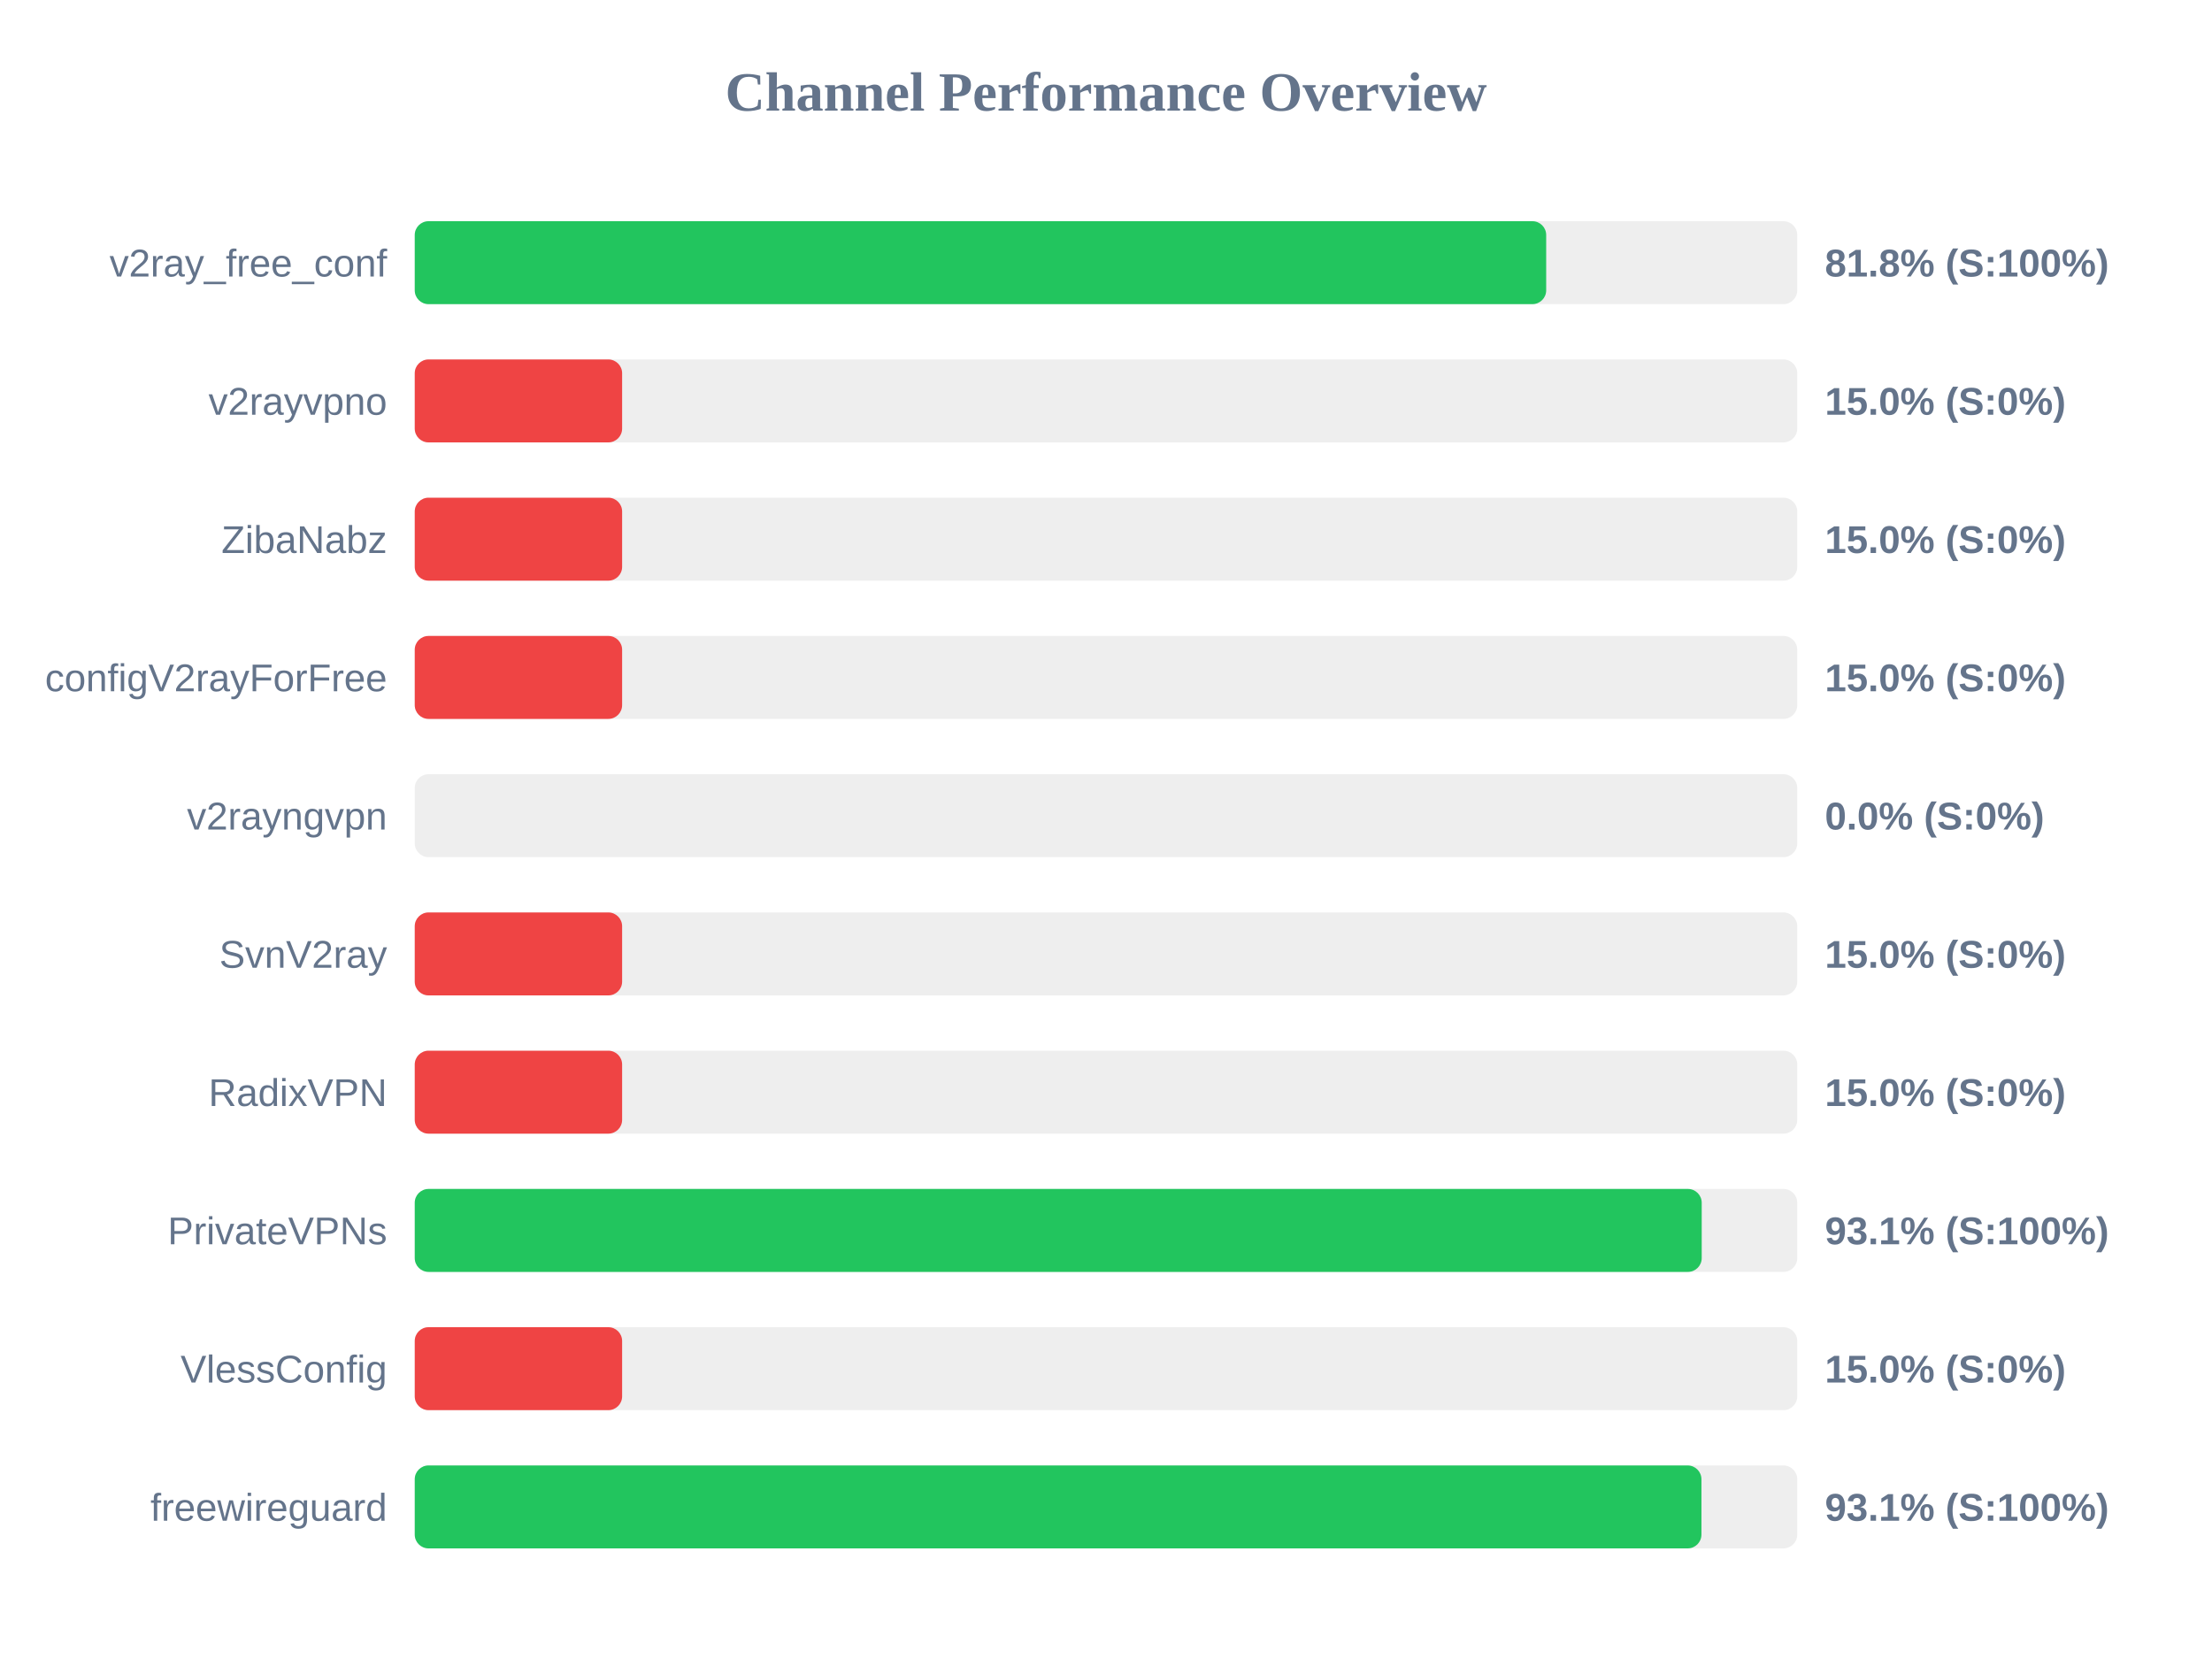
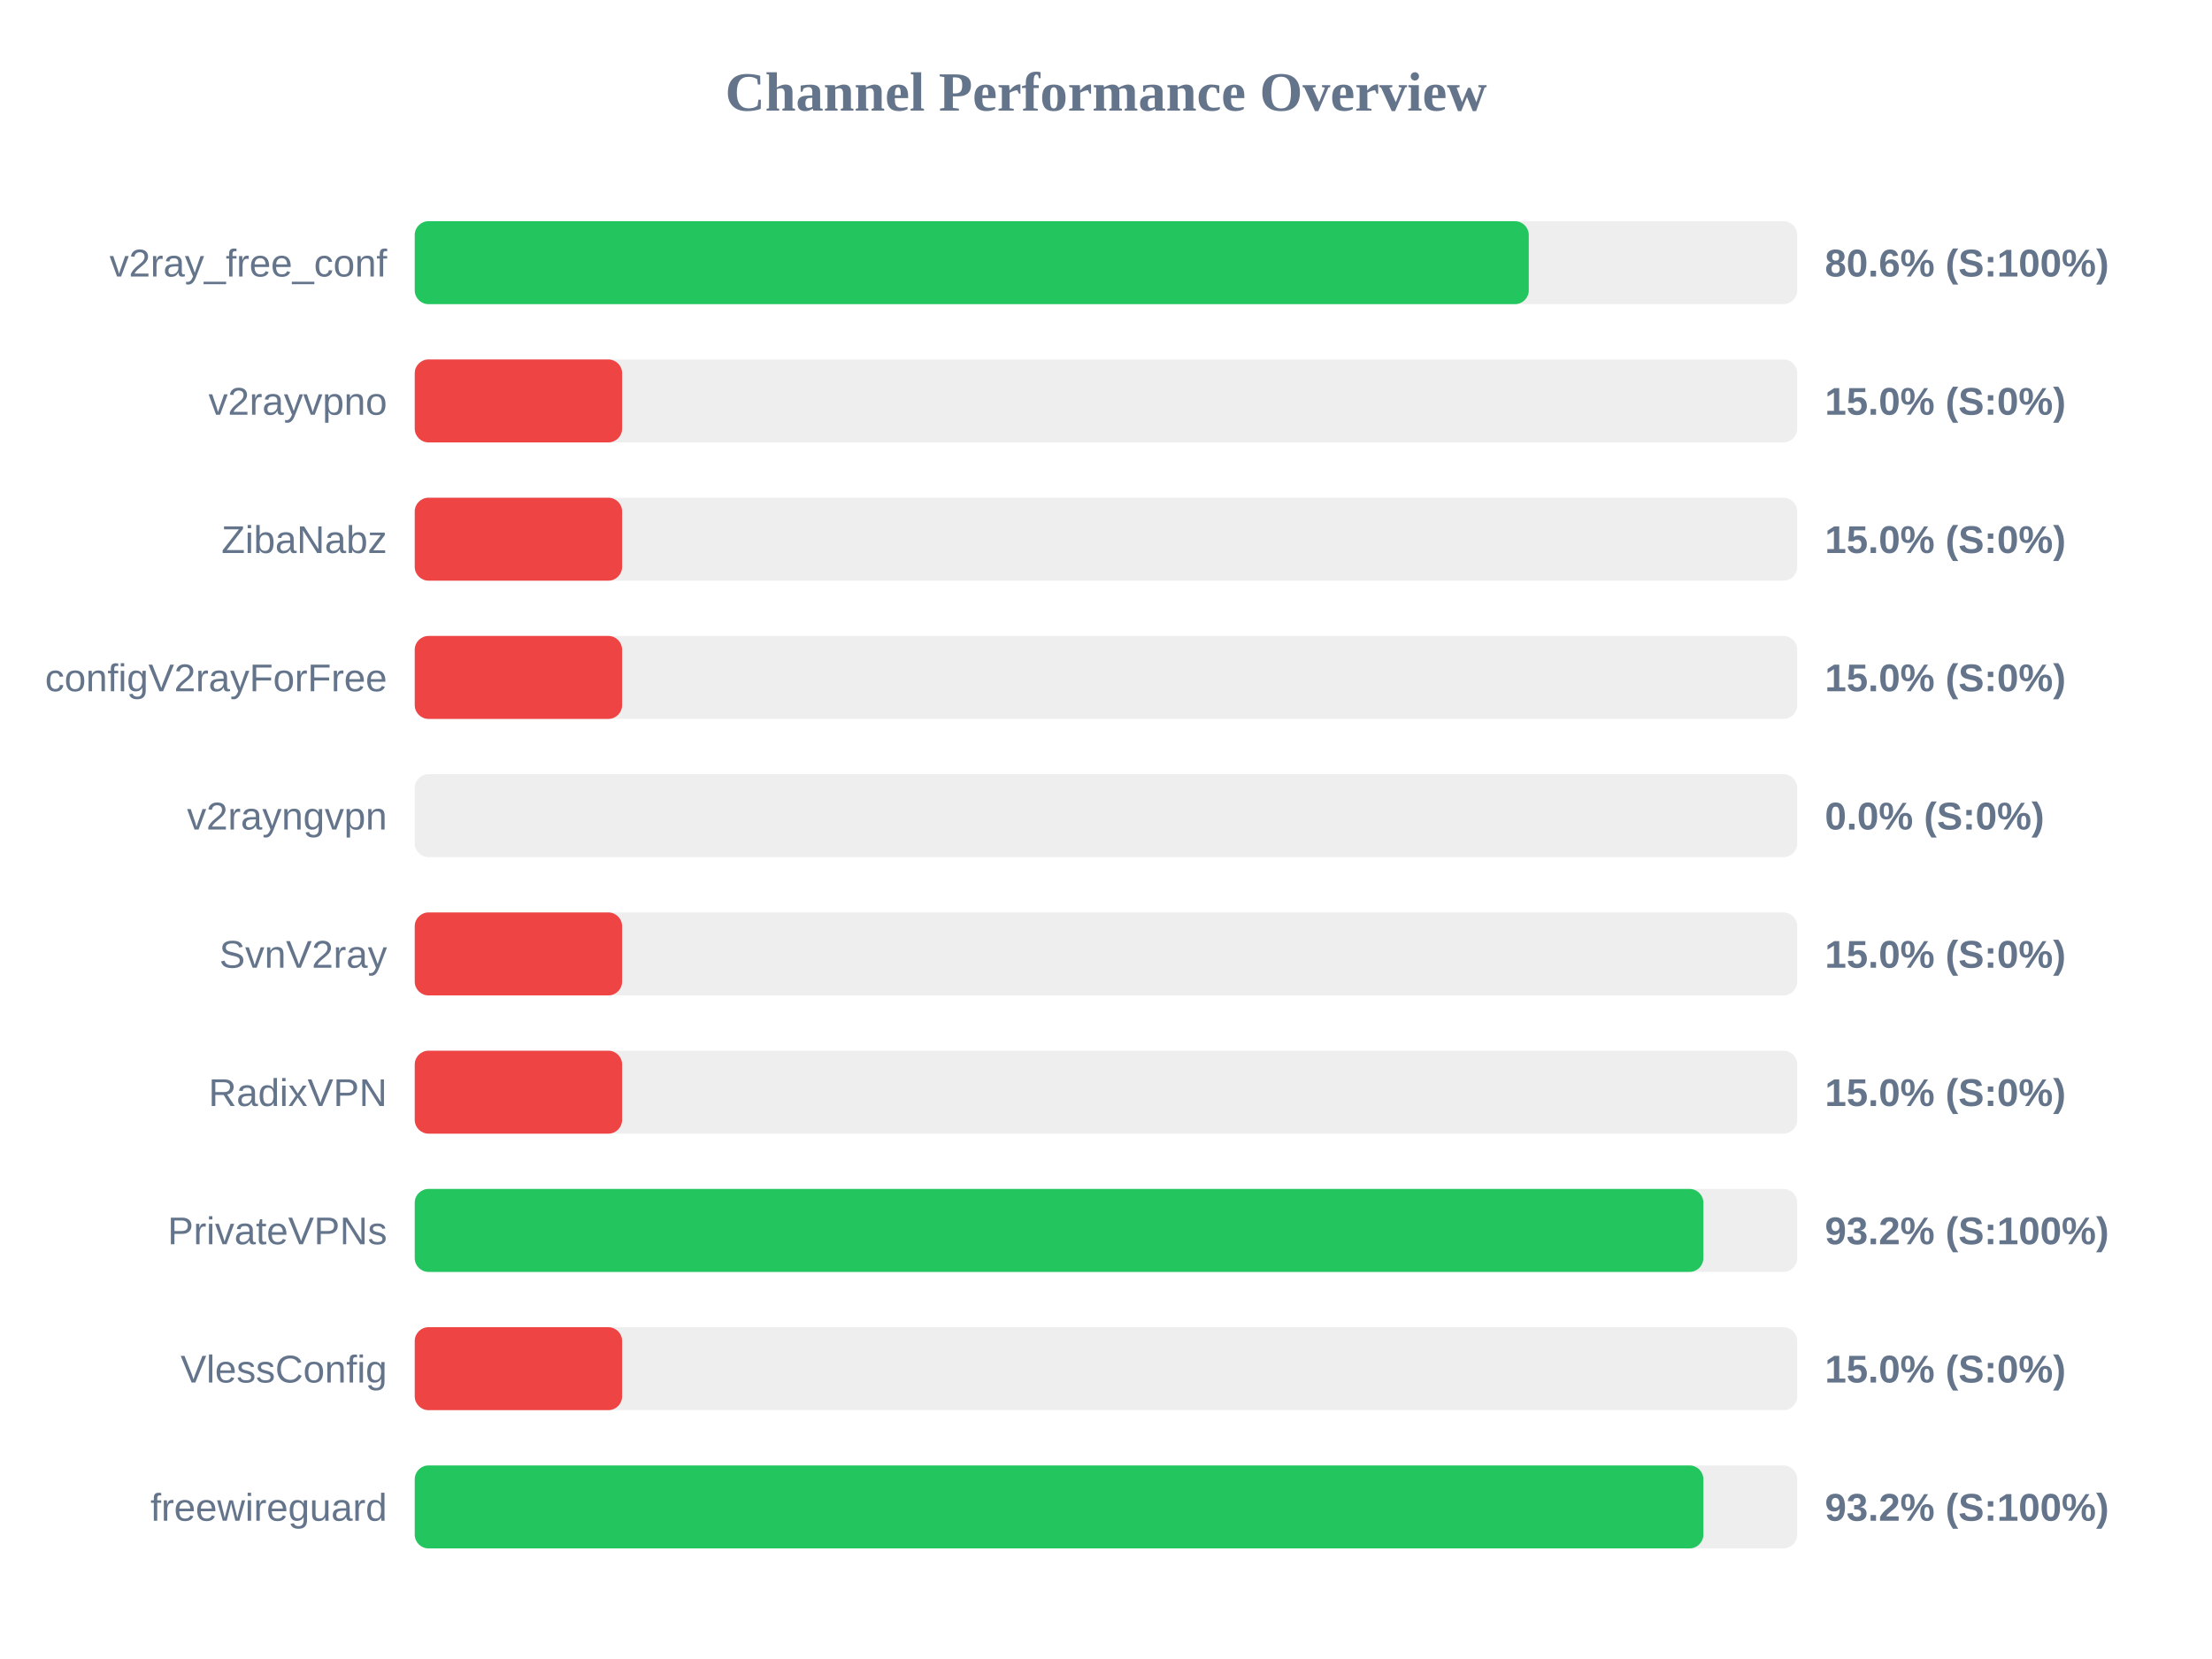
<svg xmlns="http://www.w3.org/2000/svg" width="800" height="600" version="1.1">
  <style>
        .row { font: 14px Arial; fill: #64748b; }
        .score { font: bold 14px Arial; fill: #64748b; }
    </style>
  <text x="400" y="40" text-anchor="middle" font-size="20px" font-weight="bold" fill="#64748b">Channel Performance Overview</text>
  <rect x="150" y="80" width="500" height="30" fill="#eee" rx="5" />
-   <rect x="150" y="80" width="409.2" height="30" fill="#22c55e" rx="5" />
+   <rect x="150" y="80" width="402.9" height="30" fill="#22c55e" rx="5" />
  <text x="140" y="100" text-anchor="end" class="row">v2ray_free_conf</text>
-   <text x="660" y="100" text-anchor="start" class="score">81.8% (S:100%)</text>
+   <text x="660" y="100" text-anchor="start" class="score">80.6% (S:100%)</text>
  <rect x="150" y="130" width="500" height="30" fill="#eee" rx="5" />
  <rect x="150" y="130" width="75.0" height="30" fill="#ef4444" rx="5" />
  <text x="140" y="150" text-anchor="end" class="row">v2rayvpno</text>
  <text x="660" y="150" text-anchor="start" class="score">15.0% (S:0%)</text>
  <rect x="150" y="180" width="500" height="30" fill="#eee" rx="5" />
  <rect x="150" y="180" width="75.0" height="30" fill="#ef4444" rx="5" />
  <text x="140" y="200" text-anchor="end" class="row">ZibaNabz</text>
  <text x="660" y="200" text-anchor="start" class="score">15.0% (S:0%)</text>
  <rect x="150" y="230" width="500" height="30" fill="#eee" rx="5" />
  <rect x="150" y="230" width="75.0" height="30" fill="#ef4444" rx="5" />
  <text x="140" y="250" text-anchor="end" class="row">configV2rayForFree</text>
  <text x="660" y="250" text-anchor="start" class="score">15.0% (S:0%)</text>
  <rect x="150" y="280" width="500" height="30" fill="#eee" rx="5" />
  <rect x="150" y="280" width="0.0" height="30" fill="#ef4444" rx="5" />
  <text x="140" y="300" text-anchor="end" class="row">v2rayngvpn</text>
  <text x="660" y="300" text-anchor="start" class="score">0.0% (S:0%)</text>
  <rect x="150" y="330" width="500" height="30" fill="#eee" rx="5" />
  <rect x="150" y="330" width="75.0" height="30" fill="#ef4444" rx="5" />
  <text x="140" y="350" text-anchor="end" class="row">SvnV2ray</text>
  <text x="660" y="350" text-anchor="start" class="score">15.0% (S:0%)</text>
  <rect x="150" y="380" width="500" height="30" fill="#eee" rx="5" />
  <rect x="150" y="380" width="75.0" height="30" fill="#ef4444" rx="5" />
  <text x="140" y="400" text-anchor="end" class="row">RadixVPN</text>
  <text x="660" y="400" text-anchor="start" class="score">15.0% (S:0%)</text>
  <rect x="150" y="430" width="500" height="30" fill="#eee" rx="5" />
-   <rect x="150" y="430" width="465.45" height="30" fill="#22c55e" rx="5" />
+   <rect x="150" y="430" width="466.05" height="30" fill="#22c55e" rx="5" />
  <text x="140" y="450" text-anchor="end" class="row">PrivateVPNs</text>
-   <text x="660" y="450" text-anchor="start" class="score">93.1% (S:100%)</text>
+   <text x="660" y="450" text-anchor="start" class="score">93.2% (S:100%)</text>
  <rect x="150" y="480" width="500" height="30" fill="#eee" rx="5" />
  <rect x="150" y="480" width="75.0" height="30" fill="#ef4444" rx="5" />
  <text x="140" y="500" text-anchor="end" class="row">VlessConfig</text>
  <text x="660" y="500" text-anchor="start" class="score">15.0% (S:0%)</text>
  <rect x="150" y="530" width="500" height="30" fill="#eee" rx="5" />
-   <rect x="150" y="530" width="465.35" height="30" fill="#22c55e" rx="5" />
+   <rect x="150" y="530" width="466.05" height="30" fill="#22c55e" rx="5" />
  <text x="140" y="550" text-anchor="end" class="row">freewireguard</text>
-   <text x="660" y="550" text-anchor="start" class="score">93.1% (S:100%)</text>
+   <text x="660" y="550" text-anchor="start" class="score">93.2% (S:100%)</text>
</svg>
